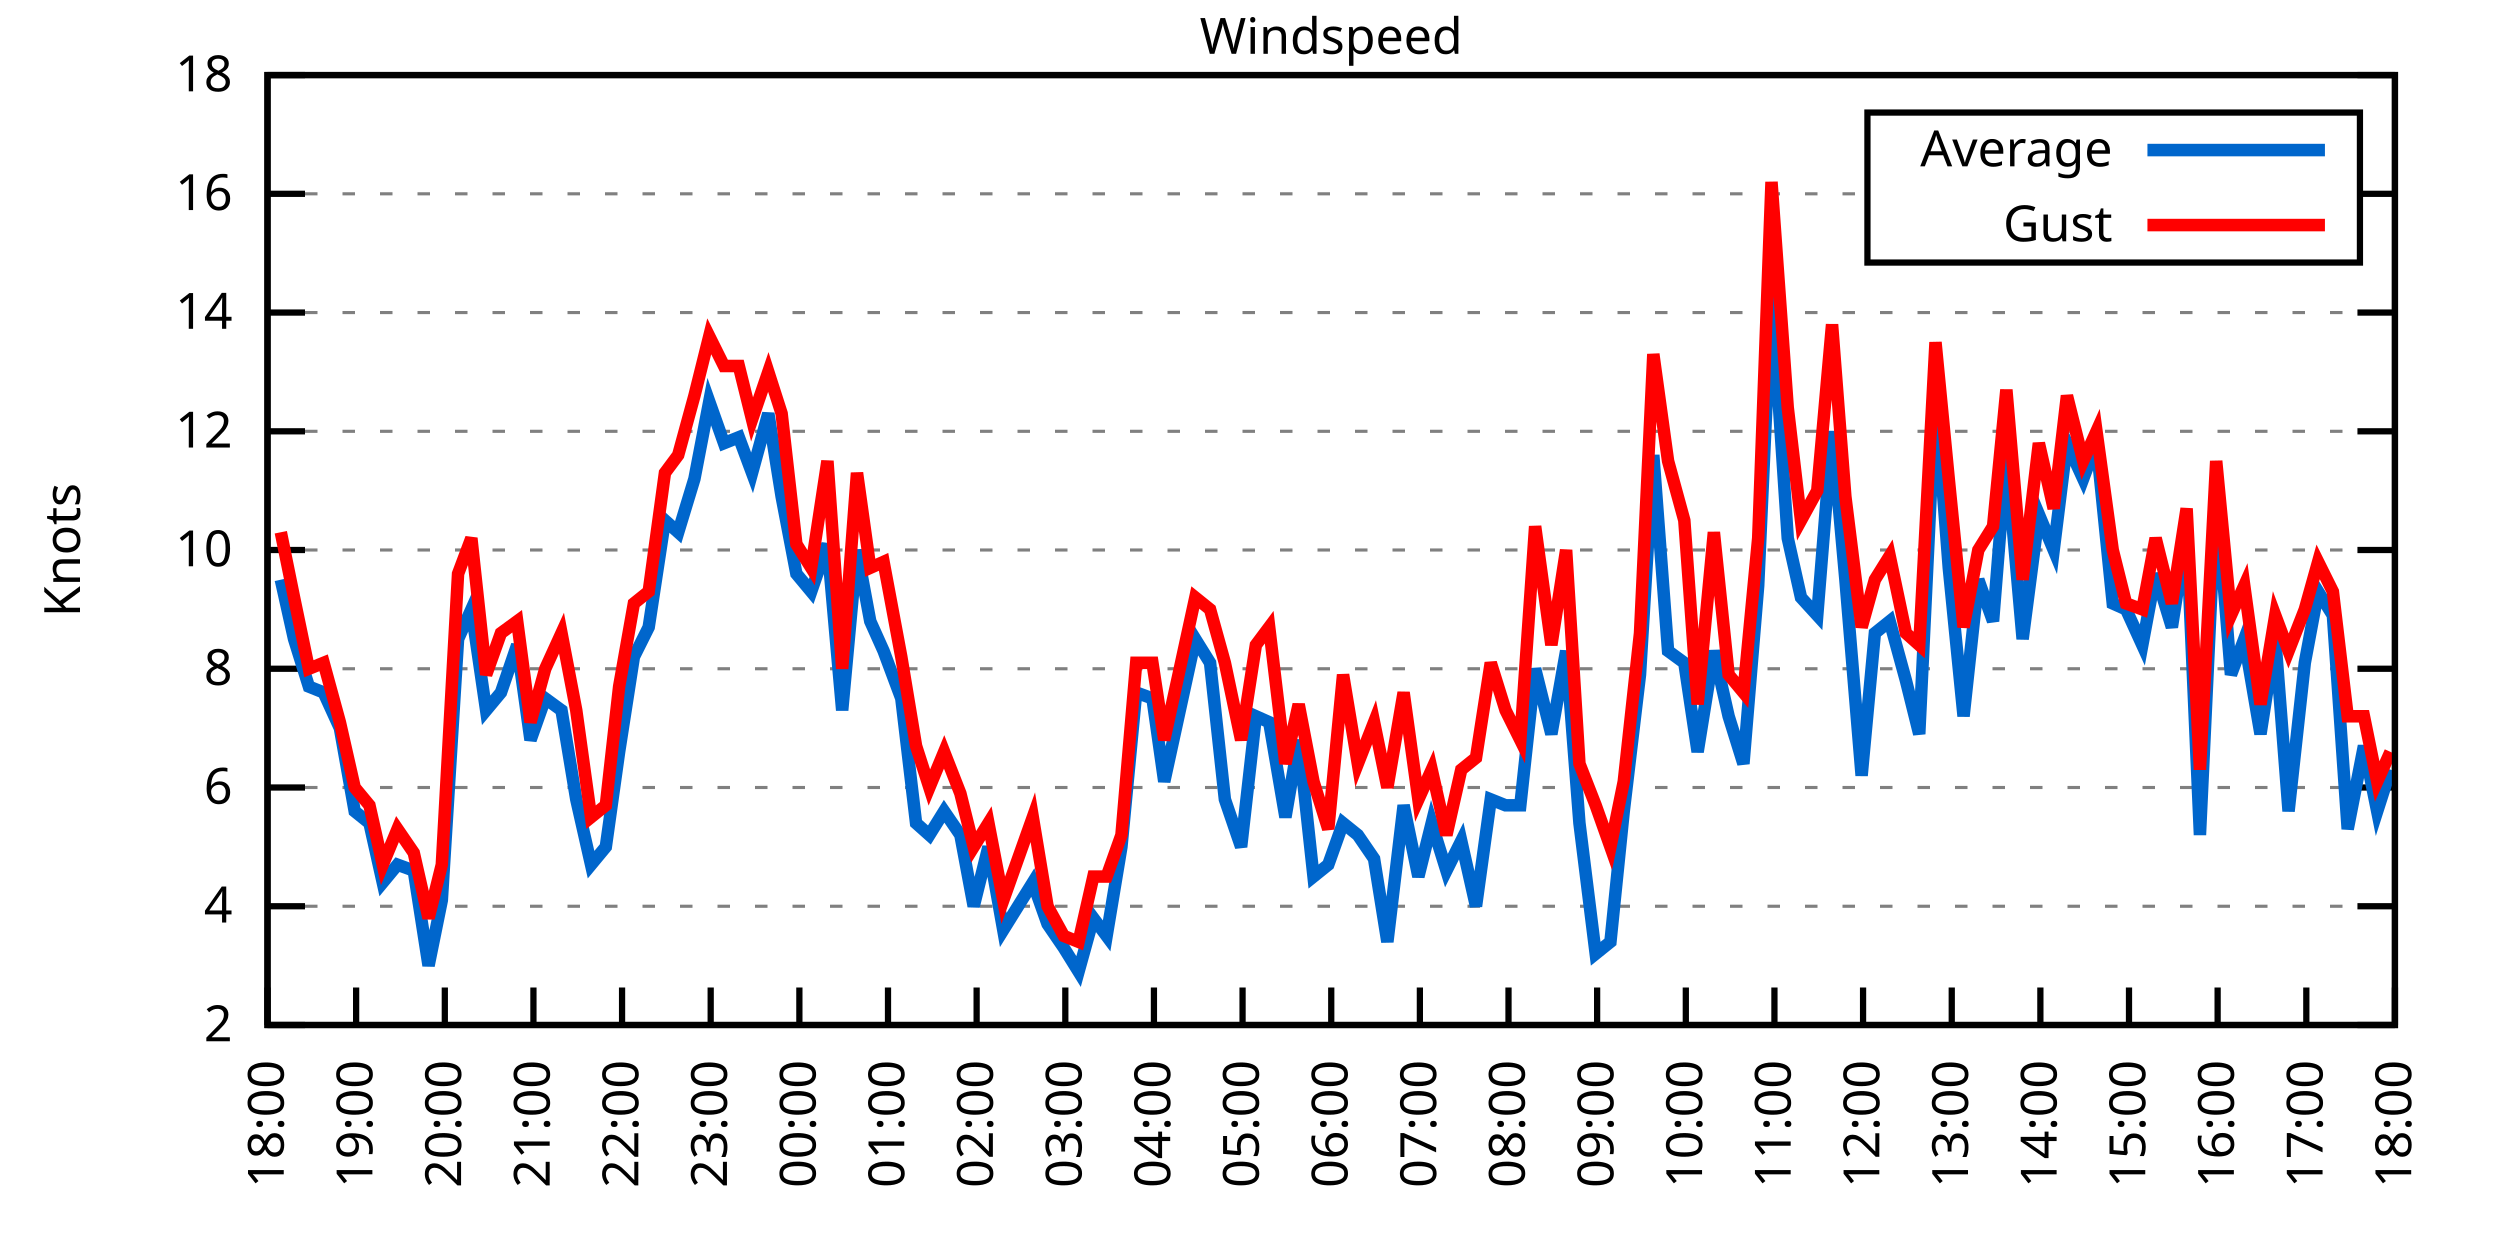
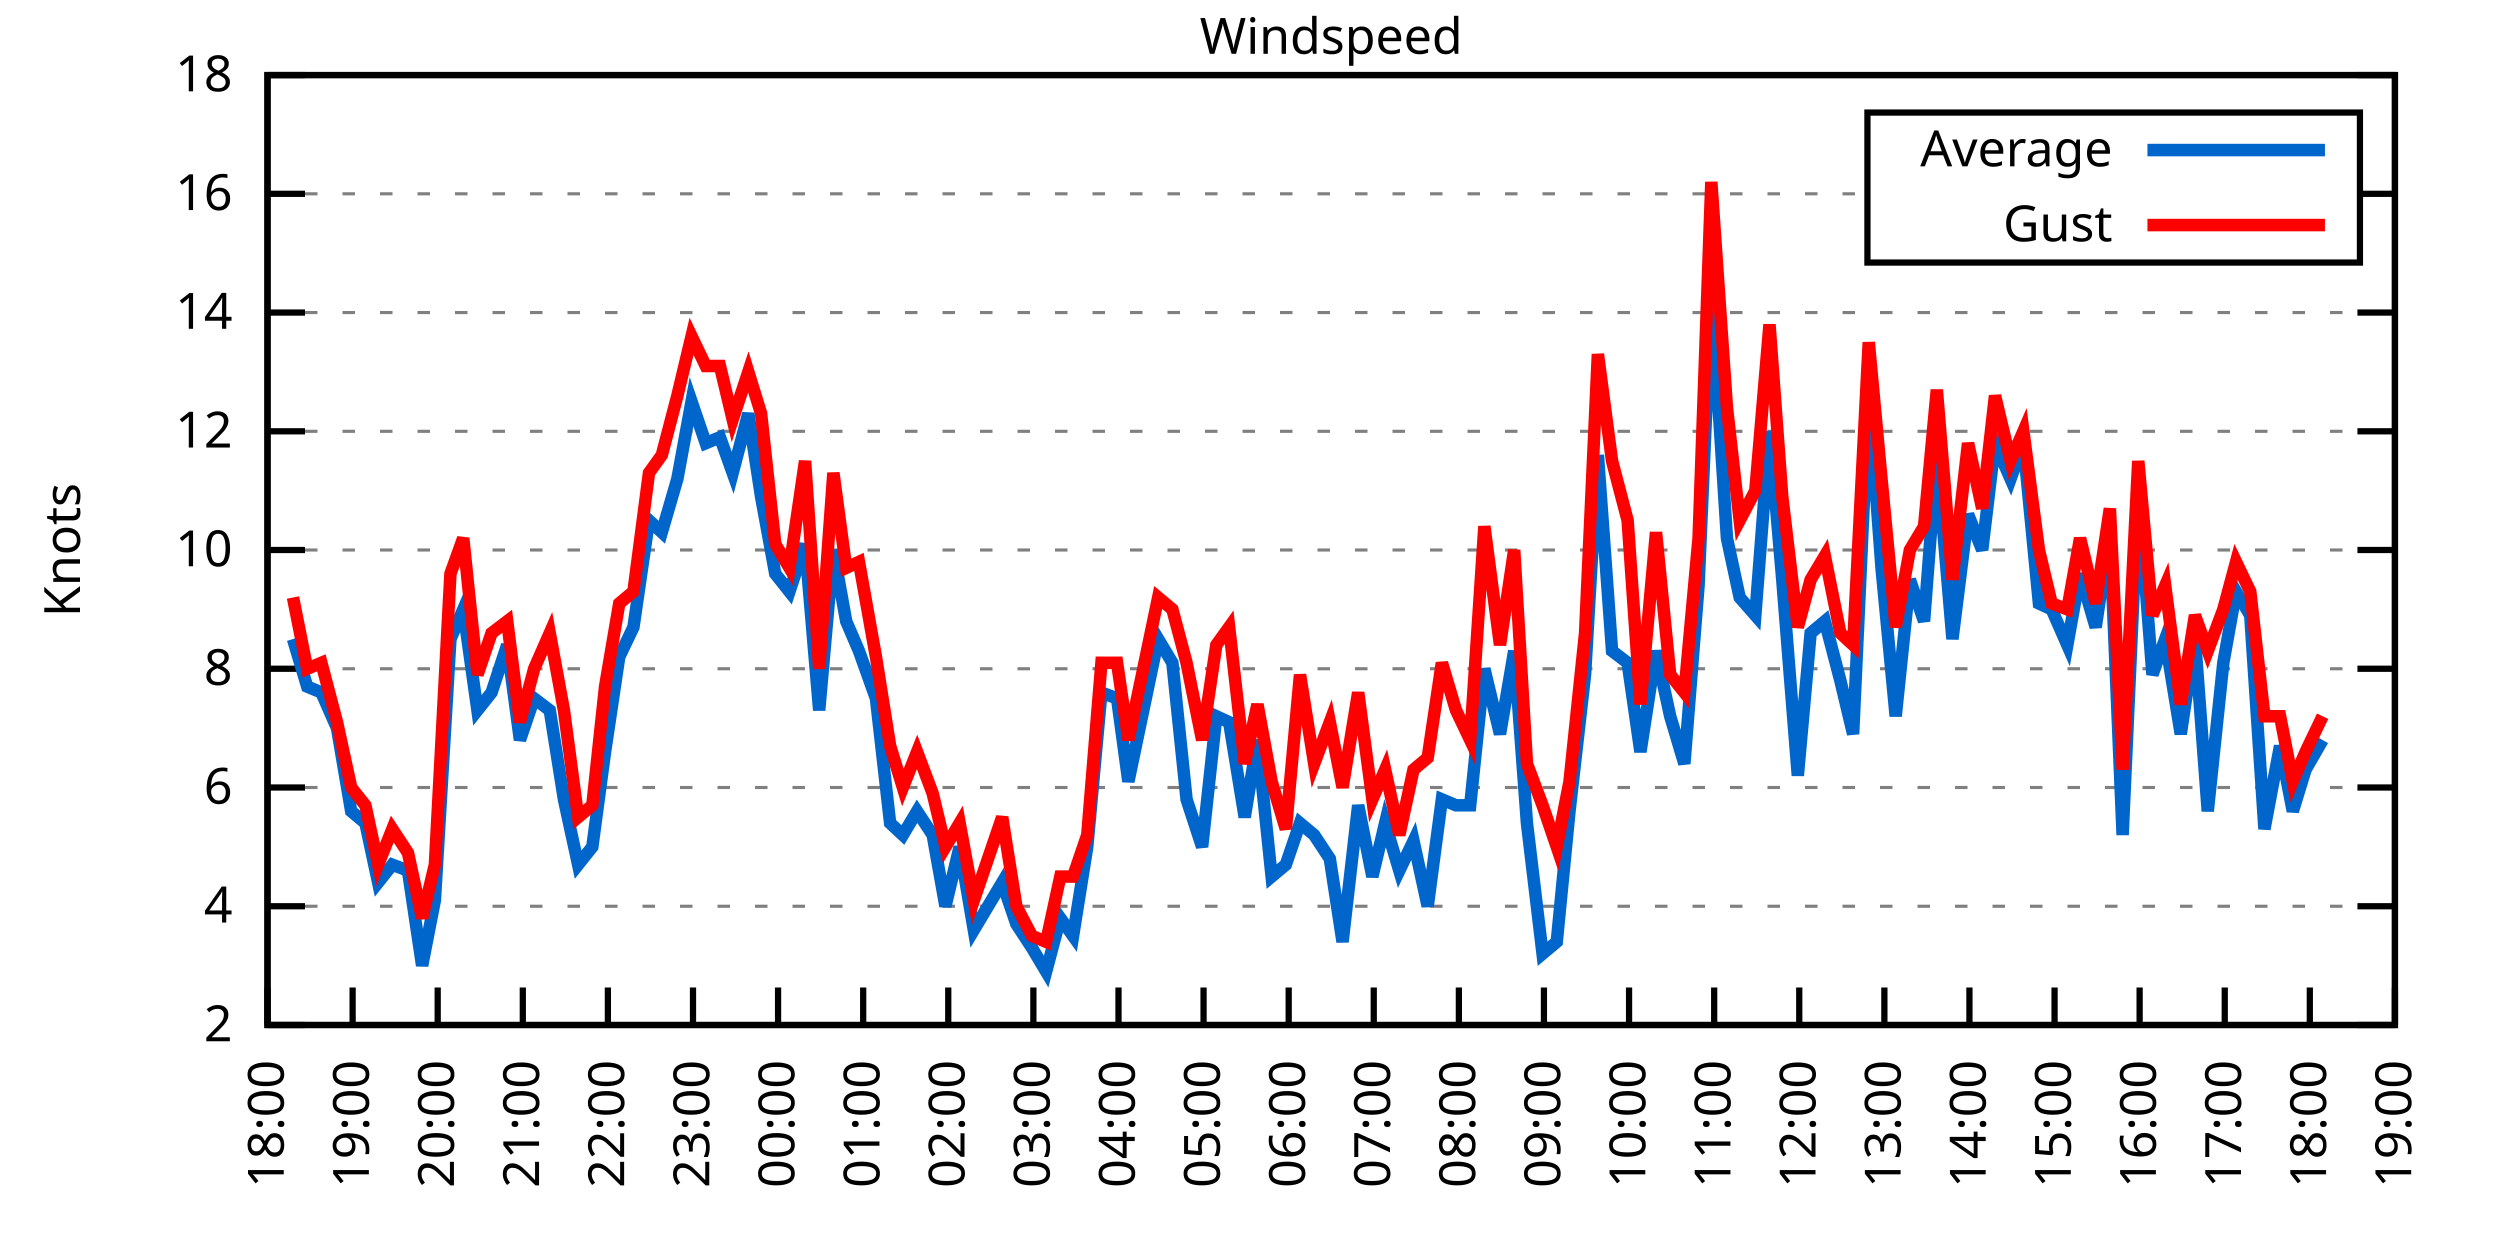
<svg xmlns="http://www.w3.org/2000/svg" xmlns:xlink="http://www.w3.org/1999/xlink" width="400" height="200" viewBox="0 0 400 200">
  <g id="gnuplot_canvas">
    <rect x="0" y="0" width="400" height="200" fill="none" />
    <defs>
      <circle id="gpDot" r="0.5" stroke-width="0.5" stroke="currentColor" />
      <path id="gpPt0" stroke-width="0.333" stroke="currentColor" d="M-1,0 h2 M0,-1 v2" />
      <path id="gpPt1" stroke-width="0.333" stroke="currentColor" d="M-1,-1 L1,1 M1,-1 L-1,1" />
      <path id="gpPt2" stroke-width="0.333" stroke="currentColor" d="M-1,0 L1,0 M0,-1 L0,1 M-1,-1 L1,1 M-1,1 L1,-1" />
      <rect id="gpPt3" stroke-width="0.333" stroke="currentColor" x="-1" y="-1" width="2" height="2" />
      <rect id="gpPt4" stroke-width="0.333" stroke="currentColor" fill="currentColor" x="-1" y="-1" width="2" height="2" />
      <circle id="gpPt5" stroke-width="0.333" stroke="currentColor" cx="0" cy="0" r="1" />
      <use xlink:href="#gpPt5" id="gpPt6" fill="currentColor" stroke="none" />
      <path id="gpPt7" stroke-width="0.333" stroke="currentColor" d="M0,-1.33 L-1.33,0.67 L1.33,0.67 z" />
      <use xlink:href="#gpPt7" id="gpPt8" fill="currentColor" stroke="none" />
      <use xlink:href="#gpPt7" id="gpPt9" stroke="currentColor" transform="rotate(180)" />
      <use xlink:href="#gpPt9" id="gpPt10" fill="currentColor" stroke="none" />
      <use xlink:href="#gpPt3" id="gpPt11" stroke="currentColor" transform="rotate(45)" />
      <use xlink:href="#gpPt11" id="gpPt12" fill="currentColor" stroke="none" />
      <path id="gpPt13" stroke-width="0.333" stroke="currentColor" d="M0,1.330 L1.265,0.411 L0.782,-1.067 L-0.782,-1.076 L-1.265,0.411 z" />
      <use xlink:href="#gpPt13" id="gpPt14" fill="currentColor" stroke="none" />
      <filter id="textbox" filterUnits="objectBoundingBox" x="0" y="0" height="1" width="1">
        <feFlood flood-color="white" flood-opacity="1" result="bgnd" />
        <feComposite in="SourceGraphic" in2="bgnd" operator="atop" />
      </filter>
      <filter id="greybox" filterUnits="objectBoundingBox" x="0" y="0" height="1" width="1">
        <feFlood flood-color="lightgrey" flood-opacity="1" result="grey" />
        <feComposite in="SourceGraphic" in2="grey" operator="atop" />
      </filter>
    </defs>
    <g fill="none" color="white" stroke="currentColor" stroke-width="1.00" stroke-linecap="butt" stroke-linejoin="miter">
</g>
    <g fill="none" color="black" stroke="currentColor" stroke-width="1.00" stroke-linecap="butt" stroke-linejoin="miter">
      <g stroke="none" shape-rendering="crispEdges">
        <polygon fill="rgb(255, 255, 255)" points="42.80,164.00 383.18,164.00 383.18,12.02 42.80,12.02 " />
      </g>
    </g>
    <g fill="none" color="black" stroke="currentColor" stroke-width="1.00" stroke-linecap="butt" stroke-linejoin="miter">
</g>
    <g fill="none" color="black" stroke="black" stroke-width="0.50" stroke-linecap="butt" stroke-linejoin="miter">
</g>
    <g fill="none" color="gray" stroke="currentColor" stroke-width="0.50" stroke-linecap="butt" stroke-linejoin="miter">
      <path stroke="gray" stroke-dasharray="2,4" class="gridline" d="M42.80,164.00 L383.19,164.00  " />
    </g>
    <g fill="none" color="gray" stroke="gray" stroke-width="1.00" stroke-linecap="butt" stroke-linejoin="miter">
</g>
    <g fill="none" color="black" stroke="currentColor" stroke-width="1.00" stroke-linecap="butt" stroke-linejoin="miter">
      <path stroke="black" d="M42.80,164.00 L48.80,164.00 M383.19,164.00 L377.19,164.00  " />
      <g transform="translate(37.20,166.60)" stroke="none" fill="black" font-family="Sans" font-size="8.00" text-anchor="end">
        <text>
          <tspan font-family="Sans"> 2</tspan>
        </text>
      </g>
    </g>
    <g fill="none" color="black" stroke="currentColor" stroke-width="1.00" stroke-linecap="butt" stroke-linejoin="miter">
</g>
    <g fill="none" color="black" stroke="black" stroke-width="0.50" stroke-linecap="butt" stroke-linejoin="miter">
</g>
    <g fill="none" color="gray" stroke="currentColor" stroke-width="0.50" stroke-linecap="butt" stroke-linejoin="miter">
      <path stroke="gray" stroke-dasharray="2,4" class="gridline" d="M42.80,145.00 L383.19,145.00  " />
    </g>
    <g fill="none" color="gray" stroke="gray" stroke-width="1.00" stroke-linecap="butt" stroke-linejoin="miter">
</g>
    <g fill="none" color="black" stroke="currentColor" stroke-width="1.00" stroke-linecap="butt" stroke-linejoin="miter">
      <path stroke="black" d="M42.80,145.00 L48.80,145.00 M383.19,145.00 L377.19,145.00  " />
      <g transform="translate(37.20,147.60)" stroke="none" fill="black" font-family="Sans" font-size="8.00" text-anchor="end">
        <text>
          <tspan font-family="Sans"> 4</tspan>
        </text>
      </g>
    </g>
    <g fill="none" color="black" stroke="currentColor" stroke-width="1.00" stroke-linecap="butt" stroke-linejoin="miter">
</g>
    <g fill="none" color="black" stroke="black" stroke-width="0.50" stroke-linecap="butt" stroke-linejoin="miter">
</g>
    <g fill="none" color="gray" stroke="currentColor" stroke-width="0.50" stroke-linecap="butt" stroke-linejoin="miter">
      <path stroke="gray" stroke-dasharray="2,4" class="gridline" d="M42.80,126.00 L383.19,126.00  " />
    </g>
    <g fill="none" color="gray" stroke="gray" stroke-width="1.00" stroke-linecap="butt" stroke-linejoin="miter">
</g>
    <g fill="none" color="black" stroke="currentColor" stroke-width="1.00" stroke-linecap="butt" stroke-linejoin="miter">
      <path stroke="black" d="M42.80,126.00 L48.80,126.00 M383.19,126.00 L377.19,126.00  " />
      <g transform="translate(37.20,128.60)" stroke="none" fill="black" font-family="Sans" font-size="8.00" text-anchor="end">
        <text>
          <tspan font-family="Sans"> 6</tspan>
        </text>
      </g>
    </g>
    <g fill="none" color="black" stroke="currentColor" stroke-width="1.00" stroke-linecap="butt" stroke-linejoin="miter">
</g>
    <g fill="none" color="black" stroke="black" stroke-width="0.50" stroke-linecap="butt" stroke-linejoin="miter">
</g>
    <g fill="none" color="gray" stroke="currentColor" stroke-width="0.50" stroke-linecap="butt" stroke-linejoin="miter">
      <path stroke="gray" stroke-dasharray="2,4" class="gridline" d="M42.80,107.00 L383.19,107.00  " />
    </g>
    <g fill="none" color="gray" stroke="gray" stroke-width="1.00" stroke-linecap="butt" stroke-linejoin="miter">
</g>
    <g fill="none" color="black" stroke="currentColor" stroke-width="1.00" stroke-linecap="butt" stroke-linejoin="miter">
      <path stroke="black" d="M42.80,107.00 L48.80,107.00 M383.19,107.00 L377.19,107.00  " />
      <g transform="translate(37.20,109.60)" stroke="none" fill="black" font-family="Sans" font-size="8.00" text-anchor="end">
        <text>
          <tspan font-family="Sans"> 8</tspan>
        </text>
      </g>
    </g>
    <g fill="none" color="black" stroke="currentColor" stroke-width="1.00" stroke-linecap="butt" stroke-linejoin="miter">
</g>
    <g fill="none" color="black" stroke="black" stroke-width="0.50" stroke-linecap="butt" stroke-linejoin="miter">
</g>
    <g fill="none" color="gray" stroke="currentColor" stroke-width="0.50" stroke-linecap="butt" stroke-linejoin="miter">
      <path stroke="gray" stroke-dasharray="2,4" class="gridline" d="M42.80,88.00 L383.19,88.00  " />
    </g>
    <g fill="none" color="gray" stroke="gray" stroke-width="1.00" stroke-linecap="butt" stroke-linejoin="miter">
</g>
    <g fill="none" color="black" stroke="currentColor" stroke-width="1.00" stroke-linecap="butt" stroke-linejoin="miter">
      <path stroke="black" d="M42.80,88.00 L48.80,88.00 M383.19,88.00 L377.19,88.00  " />
      <g transform="translate(37.20,90.60)" stroke="none" fill="black" font-family="Sans" font-size="8.00" text-anchor="end">
        <text>
          <tspan font-family="Sans"> 10</tspan>
        </text>
      </g>
    </g>
    <g fill="none" color="black" stroke="currentColor" stroke-width="1.00" stroke-linecap="butt" stroke-linejoin="miter">
</g>
    <g fill="none" color="black" stroke="black" stroke-width="0.50" stroke-linecap="butt" stroke-linejoin="miter">
</g>
    <g fill="none" color="gray" stroke="currentColor" stroke-width="0.50" stroke-linecap="butt" stroke-linejoin="miter">
      <path stroke="gray" stroke-dasharray="2,4" class="gridline" d="M42.80,69.01 L383.19,69.01  " />
    </g>
    <g fill="none" color="gray" stroke="gray" stroke-width="1.00" stroke-linecap="butt" stroke-linejoin="miter">
</g>
    <g fill="none" color="black" stroke="currentColor" stroke-width="1.00" stroke-linecap="butt" stroke-linejoin="miter">
      <path stroke="black" d="M42.80,69.01 L48.80,69.01 M383.19,69.01 L377.19,69.01  " />
      <g transform="translate(37.20,71.61)" stroke="none" fill="black" font-family="Sans" font-size="8.00" text-anchor="end">
        <text>
          <tspan font-family="Sans"> 12</tspan>
        </text>
      </g>
    </g>
    <g fill="none" color="black" stroke="currentColor" stroke-width="1.00" stroke-linecap="butt" stroke-linejoin="miter">
</g>
    <g fill="none" color="black" stroke="black" stroke-width="0.50" stroke-linecap="butt" stroke-linejoin="miter">
</g>
    <g fill="none" color="gray" stroke="currentColor" stroke-width="0.50" stroke-linecap="butt" stroke-linejoin="miter">
      <path stroke="gray" stroke-dasharray="2,4" class="gridline" d="M42.80,50.01 L383.19,50.01  " />
    </g>
    <g fill="none" color="gray" stroke="gray" stroke-width="1.00" stroke-linecap="butt" stroke-linejoin="miter">
</g>
    <g fill="none" color="black" stroke="currentColor" stroke-width="1.00" stroke-linecap="butt" stroke-linejoin="miter">
      <path stroke="black" d="M42.80,50.01 L48.80,50.01 M383.19,50.01 L377.19,50.01  " />
      <g transform="translate(37.20,52.61)" stroke="none" fill="black" font-family="Sans" font-size="8.00" text-anchor="end">
        <text>
          <tspan font-family="Sans"> 14</tspan>
        </text>
      </g>
    </g>
    <g fill="none" color="black" stroke="currentColor" stroke-width="1.00" stroke-linecap="butt" stroke-linejoin="miter">
</g>
    <g fill="none" color="black" stroke="black" stroke-width="0.50" stroke-linecap="butt" stroke-linejoin="miter">
</g>
    <g fill="none" color="gray" stroke="currentColor" stroke-width="0.50" stroke-linecap="butt" stroke-linejoin="miter">
      <path stroke="gray" stroke-dasharray="2,4" class="gridline" d="M42.80,31.01 L298.79,31.01 M377.59,31.01 L383.19,31.01  " />
    </g>
    <g fill="none" color="gray" stroke="gray" stroke-width="1.00" stroke-linecap="butt" stroke-linejoin="miter">
</g>
    <g fill="none" color="black" stroke="currentColor" stroke-width="1.00" stroke-linecap="butt" stroke-linejoin="miter">
      <path stroke="black" d="M42.80,31.01 L48.80,31.01 M383.19,31.01 L377.19,31.01  " />
      <g transform="translate(37.20,33.61)" stroke="none" fill="black" font-family="Sans" font-size="8.00" text-anchor="end">
        <text>
          <tspan font-family="Sans"> 16</tspan>
        </text>
      </g>
    </g>
    <g fill="none" color="black" stroke="currentColor" stroke-width="1.00" stroke-linecap="butt" stroke-linejoin="miter">
</g>
    <g fill="none" color="black" stroke="black" stroke-width="0.50" stroke-linecap="butt" stroke-linejoin="miter">
</g>
    <g fill="none" color="gray" stroke="currentColor" stroke-width="0.50" stroke-linecap="butt" stroke-linejoin="miter">
      <path stroke="gray" stroke-dasharray="2,4" class="gridline" d="M42.80,12.01 L383.19,12.01  " />
    </g>
    <g fill="none" color="gray" stroke="gray" stroke-width="1.00" stroke-linecap="butt" stroke-linejoin="miter">
</g>
    <g fill="none" color="black" stroke="currentColor" stroke-width="1.00" stroke-linecap="butt" stroke-linejoin="miter">
      <path stroke="black" d="M42.80,12.01 L48.80,12.01 M383.19,12.01 L377.19,12.01  " />
      <g transform="translate(37.20,14.61)" stroke="none" fill="black" font-family="Sans" font-size="8.00" text-anchor="end">
        <text>
          <tspan font-family="Sans"> 18</tspan>
        </text>
      </g>
    </g>
    <g fill="none" color="black" stroke="currentColor" stroke-width="1.00" stroke-linecap="butt" stroke-linejoin="miter">
      <path stroke="black" d="M42.80,164.00 L42.80,158.00  " />
      <g transform="translate(45.40,169.60) rotate(270.00)" stroke="none" fill="black" font-family="Sans" font-size="8.00" text-anchor="end">
        <text>
          <tspan font-family="Sans">18:00</tspan>
        </text>
      </g>
    </g>
    <g fill="none" color="black" stroke="currentColor" stroke-width="1.00" stroke-linecap="butt" stroke-linejoin="miter">
-       <path stroke="black" d="M56.98,164.00 L56.98,158.00  " />
-       <g transform="translate(59.58,169.60) rotate(270.00)" stroke="none" fill="black" font-family="Sans" font-size="8.00" text-anchor="end">
+       <path stroke="black" d="M56.42,164.00 L56.42,158.00  " />
+       <g transform="translate(59.02,169.60) rotate(270.00)" stroke="none" fill="black" font-family="Sans" font-size="8.00" text-anchor="end">
        <text>
          <tspan font-family="Sans">19:00</tspan>
        </text>
      </g>
    </g>
    <g fill="none" color="black" stroke="currentColor" stroke-width="1.00" stroke-linecap="butt" stroke-linejoin="miter">
-       <path stroke="black" d="M71.17,164.00 L71.17,158.00  " />
-       <g transform="translate(73.77,169.60) rotate(270.00)" stroke="none" fill="black" font-family="Sans" font-size="8.00" text-anchor="end">
+       <path stroke="black" d="M70.03,164.00 L70.03,158.00  " />
+       <g transform="translate(72.63,169.60) rotate(270.00)" stroke="none" fill="black" font-family="Sans" font-size="8.00" text-anchor="end">
        <text>
          <tspan font-family="Sans">20:00</tspan>
        </text>
      </g>
    </g>
    <g fill="none" color="black" stroke="currentColor" stroke-width="1.00" stroke-linecap="butt" stroke-linejoin="miter">
-       <path stroke="black" d="M85.35,164.00 L85.35,158.00  " />
-       <g transform="translate(87.95,169.60) rotate(270.00)" stroke="none" fill="black" font-family="Sans" font-size="8.00" text-anchor="end">
+       <path stroke="black" d="M83.65,164.00 L83.65,158.00  " />
+       <g transform="translate(86.25,169.60) rotate(270.00)" stroke="none" fill="black" font-family="Sans" font-size="8.00" text-anchor="end">
        <text>
          <tspan font-family="Sans">21:00</tspan>
        </text>
      </g>
    </g>
    <g fill="none" color="black" stroke="currentColor" stroke-width="1.00" stroke-linecap="butt" stroke-linejoin="miter">
-       <path stroke="black" d="M99.53,164.00 L99.53,158.00  " />
-       <g transform="translate(102.13,169.60) rotate(270.00)" stroke="none" fill="black" font-family="Sans" font-size="8.00" text-anchor="end">
+       <path stroke="black" d="M97.26,164.00 L97.26,158.00  " />
+       <g transform="translate(99.86,169.60) rotate(270.00)" stroke="none" fill="black" font-family="Sans" font-size="8.00" text-anchor="end">
        <text>
          <tspan font-family="Sans">22:00</tspan>
        </text>
      </g>
    </g>
    <g fill="none" color="black" stroke="currentColor" stroke-width="1.00" stroke-linecap="butt" stroke-linejoin="miter">
-       <path stroke="black" d="M113.71,164.00 L113.71,158.00  " />
-       <g transform="translate(116.31,169.60) rotate(270.00)" stroke="none" fill="black" font-family="Sans" font-size="8.00" text-anchor="end">
+       <path stroke="black" d="M110.88,164.00 L110.88,158.00  " />
+       <g transform="translate(113.48,169.60) rotate(270.00)" stroke="none" fill="black" font-family="Sans" font-size="8.00" text-anchor="end">
        <text>
          <tspan font-family="Sans">23:00</tspan>
        </text>
      </g>
    </g>
    <g fill="none" color="black" stroke="currentColor" stroke-width="1.00" stroke-linecap="butt" stroke-linejoin="miter">
-       <path stroke="black" d="M127.90,164.00 L127.90,158.00  " />
-       <g transform="translate(130.50,169.60) rotate(270.00)" stroke="none" fill="black" font-family="Sans" font-size="8.00" text-anchor="end">
+       <path stroke="black" d="M124.49,164.00 L124.49,158.00  " />
+       <g transform="translate(127.09,169.60) rotate(270.00)" stroke="none" fill="black" font-family="Sans" font-size="8.00" text-anchor="end">
        <text>
          <tspan font-family="Sans">00:00</tspan>
        </text>
      </g>
    </g>
    <g fill="none" color="black" stroke="currentColor" stroke-width="1.00" stroke-linecap="butt" stroke-linejoin="miter">
-       <path stroke="black" d="M142.08,164.00 L142.08,158.00  " />
-       <g transform="translate(144.68,169.60) rotate(270.00)" stroke="none" fill="black" font-family="Sans" font-size="8.00" text-anchor="end">
+       <path stroke="black" d="M138.11,164.00 L138.11,158.00  " />
+       <g transform="translate(140.71,169.60) rotate(270.00)" stroke="none" fill="black" font-family="Sans" font-size="8.00" text-anchor="end">
        <text>
          <tspan font-family="Sans">01:00</tspan>
        </text>
      </g>
    </g>
    <g fill="none" color="black" stroke="currentColor" stroke-width="1.00" stroke-linecap="butt" stroke-linejoin="miter">
-       <path stroke="black" d="M156.26,164.00 L156.26,158.00  " />
-       <g transform="translate(158.86,169.60) rotate(270.00)" stroke="none" fill="black" font-family="Sans" font-size="8.00" text-anchor="end">
+       <path stroke="black" d="M151.72,164.00 L151.72,158.00  " />
+       <g transform="translate(154.32,169.60) rotate(270.00)" stroke="none" fill="black" font-family="Sans" font-size="8.00" text-anchor="end">
        <text>
          <tspan font-family="Sans">02:00</tspan>
        </text>
      </g>
    </g>
    <g fill="none" color="black" stroke="currentColor" stroke-width="1.00" stroke-linecap="butt" stroke-linejoin="miter">
-       <path stroke="black" d="M170.45,164.00 L170.45,158.00  " />
-       <g transform="translate(173.05,169.60) rotate(270.00)" stroke="none" fill="black" font-family="Sans" font-size="8.00" text-anchor="end">
+       <path stroke="black" d="M165.34,164.00 L165.34,158.00  " />
+       <g transform="translate(167.94,169.60) rotate(270.00)" stroke="none" fill="black" font-family="Sans" font-size="8.00" text-anchor="end">
        <text>
          <tspan font-family="Sans">03:00</tspan>
        </text>
      </g>
    </g>
    <g fill="none" color="black" stroke="currentColor" stroke-width="1.00" stroke-linecap="butt" stroke-linejoin="miter">
-       <path stroke="black" d="M184.63,164.00 L184.63,158.00  " />
-       <g transform="translate(187.23,169.60) rotate(270.00)" stroke="none" fill="black" font-family="Sans" font-size="8.00" text-anchor="end">
+       <path stroke="black" d="M178.96,164.00 L178.96,158.00  " />
+       <g transform="translate(181.56,169.60) rotate(270.00)" stroke="none" fill="black" font-family="Sans" font-size="8.00" text-anchor="end">
        <text>
          <tspan font-family="Sans">04:00</tspan>
        </text>
      </g>
    </g>
    <g fill="none" color="black" stroke="currentColor" stroke-width="1.00" stroke-linecap="butt" stroke-linejoin="miter">
-       <path stroke="black" d="M198.81,164.00 L198.81,158.00  " />
-       <g transform="translate(201.41,169.60) rotate(270.00)" stroke="none" fill="black" font-family="Sans" font-size="8.00" text-anchor="end">
+       <path stroke="black" d="M192.57,164.00 L192.57,158.00  " />
+       <g transform="translate(195.17,169.60) rotate(270.00)" stroke="none" fill="black" font-family="Sans" font-size="8.00" text-anchor="end">
        <text>
          <tspan font-family="Sans">05:00</tspan>
        </text>
      </g>
    </g>
    <g fill="none" color="black" stroke="currentColor" stroke-width="1.00" stroke-linecap="butt" stroke-linejoin="miter">
-       <path stroke="black" d="M213.00,164.00 L213.00,158.00  " />
-       <g transform="translate(215.60,169.60) rotate(270.00)" stroke="none" fill="black" font-family="Sans" font-size="8.00" text-anchor="end">
+       <path stroke="black" d="M206.19,164.00 L206.19,158.00  " />
+       <g transform="translate(208.79,169.60) rotate(270.00)" stroke="none" fill="black" font-family="Sans" font-size="8.00" text-anchor="end">
        <text>
          <tspan font-family="Sans">06:00</tspan>
        </text>
      </g>
    </g>
    <g fill="none" color="black" stroke="currentColor" stroke-width="1.00" stroke-linecap="butt" stroke-linejoin="miter">
-       <path stroke="black" d="M227.18,164.00 L227.18,158.00  " />
-       <g transform="translate(229.78,169.60) rotate(270.00)" stroke="none" fill="black" font-family="Sans" font-size="8.00" text-anchor="end">
+       <path stroke="black" d="M219.80,164.00 L219.80,158.00  " />
+       <g transform="translate(222.40,169.60) rotate(270.00)" stroke="none" fill="black" font-family="Sans" font-size="8.00" text-anchor="end">
        <text>
          <tspan font-family="Sans">07:00</tspan>
        </text>
      </g>
    </g>
    <g fill="none" color="black" stroke="currentColor" stroke-width="1.00" stroke-linecap="butt" stroke-linejoin="miter">
-       <path stroke="black" d="M241.36,164.00 L241.36,158.00  " />
-       <g transform="translate(243.96,169.60) rotate(270.00)" stroke="none" fill="black" font-family="Sans" font-size="8.00" text-anchor="end">
+       <path stroke="black" d="M233.42,164.00 L233.42,158.00  " />
+       <g transform="translate(236.02,169.60) rotate(270.00)" stroke="none" fill="black" font-family="Sans" font-size="8.00" text-anchor="end">
        <text>
          <tspan font-family="Sans">08:00</tspan>
        </text>
      </g>
    </g>
    <g fill="none" color="black" stroke="currentColor" stroke-width="1.00" stroke-linecap="butt" stroke-linejoin="miter">
-       <path stroke="black" d="M255.54,164.00 L255.54,158.00  " />
-       <g transform="translate(258.14,169.60) rotate(270.00)" stroke="none" fill="black" font-family="Sans" font-size="8.00" text-anchor="end">
+       <path stroke="black" d="M247.03,164.00 L247.03,158.00  " />
+       <g transform="translate(249.63,169.60) rotate(270.00)" stroke="none" fill="black" font-family="Sans" font-size="8.00" text-anchor="end">
        <text>
          <tspan font-family="Sans">09:00</tspan>
        </text>
      </g>
    </g>
    <g fill="none" color="black" stroke="currentColor" stroke-width="1.00" stroke-linecap="butt" stroke-linejoin="miter">
-       <path stroke="black" d="M269.73,164.00 L269.73,158.00  " />
-       <g transform="translate(272.33,169.60) rotate(270.00)" stroke="none" fill="black" font-family="Sans" font-size="8.00" text-anchor="end">
+       <path stroke="black" d="M260.65,164.00 L260.65,158.00  " />
+       <g transform="translate(263.25,169.60) rotate(270.00)" stroke="none" fill="black" font-family="Sans" font-size="8.00" text-anchor="end">
        <text>
          <tspan font-family="Sans">10:00</tspan>
        </text>
      </g>
    </g>
    <g fill="none" color="black" stroke="currentColor" stroke-width="1.00" stroke-linecap="butt" stroke-linejoin="miter">
-       <path stroke="black" d="M283.91,164.00 L283.91,158.00  " />
-       <g transform="translate(286.51,169.60) rotate(270.00)" stroke="none" fill="black" font-family="Sans" font-size="8.00" text-anchor="end">
+       <path stroke="black" d="M274.27,164.00 L274.27,158.00  " />
+       <g transform="translate(276.87,169.60) rotate(270.00)" stroke="none" fill="black" font-family="Sans" font-size="8.00" text-anchor="end">
        <text>
          <tspan font-family="Sans">11:00</tspan>
        </text>
      </g>
    </g>
    <g fill="none" color="black" stroke="currentColor" stroke-width="1.00" stroke-linecap="butt" stroke-linejoin="miter">
-       <path stroke="black" d="M298.09,164.00 L298.09,158.00  " />
-       <g transform="translate(300.69,169.60) rotate(270.00)" stroke="none" fill="black" font-family="Sans" font-size="8.00" text-anchor="end">
+       <path stroke="black" d="M287.88,164.00 L287.88,158.00  " />
+       <g transform="translate(290.48,169.60) rotate(270.00)" stroke="none" fill="black" font-family="Sans" font-size="8.00" text-anchor="end">
        <text>
          <tspan font-family="Sans">12:00</tspan>
        </text>
      </g>
    </g>
    <g fill="none" color="black" stroke="currentColor" stroke-width="1.00" stroke-linecap="butt" stroke-linejoin="miter">
-       <path stroke="black" d="M312.28,164.00 L312.28,158.00  " />
-       <g transform="translate(314.88,169.60) rotate(270.00)" stroke="none" fill="black" font-family="Sans" font-size="8.00" text-anchor="end">
+       <path stroke="black" d="M301.50,164.00 L301.50,158.00  " />
+       <g transform="translate(304.10,169.60) rotate(270.00)" stroke="none" fill="black" font-family="Sans" font-size="8.00" text-anchor="end">
        <text>
          <tspan font-family="Sans">13:00</tspan>
        </text>
      </g>
    </g>
    <g fill="none" color="black" stroke="currentColor" stroke-width="1.00" stroke-linecap="butt" stroke-linejoin="miter">
-       <path stroke="black" d="M326.46,164.00 L326.46,158.00  " />
-       <g transform="translate(329.06,169.60) rotate(270.00)" stroke="none" fill="black" font-family="Sans" font-size="8.00" text-anchor="end">
+       <path stroke="black" d="M315.11,164.00 L315.11,158.00  " />
+       <g transform="translate(317.71,169.60) rotate(270.00)" stroke="none" fill="black" font-family="Sans" font-size="8.00" text-anchor="end">
        <text>
          <tspan font-family="Sans">14:00</tspan>
        </text>
      </g>
    </g>
    <g fill="none" color="black" stroke="currentColor" stroke-width="1.00" stroke-linecap="butt" stroke-linejoin="miter">
-       <path stroke="black" d="M340.64,164.00 L340.64,158.00  " />
-       <g transform="translate(343.24,169.60) rotate(270.00)" stroke="none" fill="black" font-family="Sans" font-size="8.00" text-anchor="end">
+       <path stroke="black" d="M328.73,164.00 L328.73,158.00  " />
+       <g transform="translate(331.33,169.60) rotate(270.00)" stroke="none" fill="black" font-family="Sans" font-size="8.00" text-anchor="end">
        <text>
          <tspan font-family="Sans">15:00</tspan>
        </text>
      </g>
    </g>
    <g fill="none" color="black" stroke="currentColor" stroke-width="1.00" stroke-linecap="butt" stroke-linejoin="miter">
-       <path stroke="black" d="M354.82,164.00 L354.82,158.00  " />
-       <g transform="translate(357.42,169.60) rotate(270.00)" stroke="none" fill="black" font-family="Sans" font-size="8.00" text-anchor="end">
+       <path stroke="black" d="M342.34,164.00 L342.34,158.00  " />
+       <g transform="translate(344.94,169.60) rotate(270.00)" stroke="none" fill="black" font-family="Sans" font-size="8.00" text-anchor="end">
        <text>
          <tspan font-family="Sans">16:00</tspan>
        </text>
      </g>
    </g>
    <g fill="none" color="black" stroke="currentColor" stroke-width="1.00" stroke-linecap="butt" stroke-linejoin="miter">
-       <path stroke="black" d="M369.01,164.00 L369.01,158.00  " />
-       <g transform="translate(371.61,169.60) rotate(270.00)" stroke="none" fill="black" font-family="Sans" font-size="8.00" text-anchor="end">
+       <path stroke="black" d="M355.96,164.00 L355.96,158.00  " />
+       <g transform="translate(358.56,169.60) rotate(270.00)" stroke="none" fill="black" font-family="Sans" font-size="8.00" text-anchor="end">
        <text>
          <tspan font-family="Sans">17:00</tspan>
+         </text>
+       </g>
+     </g>
+     <g fill="none" color="black" stroke="currentColor" stroke-width="1.00" stroke-linecap="butt" stroke-linejoin="miter">
+       <path stroke="black" d="M369.57,164.00 L369.57,158.00  " />
+       <g transform="translate(372.17,169.60) rotate(270.00)" stroke="none" fill="black" font-family="Sans" font-size="8.00" text-anchor="end">
+         <text>
+           <tspan font-family="Sans">18:00</tspan>
        </text>
      </g>
    </g>
    <g fill="none" color="black" stroke="currentColor" stroke-width="1.00" stroke-linecap="butt" stroke-linejoin="miter">
      <path stroke="black" d="M383.19,164.00 L383.19,158.00  " />
      <g transform="translate(385.79,169.60) rotate(270.00)" stroke="none" fill="black" font-family="Sans" font-size="8.00" text-anchor="end">
        <text>
-           <tspan font-family="Sans">18:00</tspan>
+           <tspan font-family="Sans">19:00</tspan>
        </text>
      </g>
    </g>
    <g fill="none" color="black" stroke="currentColor" stroke-width="1.00" stroke-linecap="butt" stroke-linejoin="miter">
</g>
    <g fill="none" color="black" stroke="currentColor" stroke-width="1.00" stroke-linecap="butt" stroke-linejoin="miter">
      <path stroke="black" d="M42.80,12.01 L42.80,164.00 L383.19,164.00 L383.19,12.01 L42.80,12.01 Z  " />
    </g>
    <g fill="none" color="black" stroke="currentColor" stroke-width="1.00" stroke-linecap="butt" stroke-linejoin="miter">
</g>
    <g fill="none" color="black" stroke="currentColor" stroke-width="1.00" stroke-linecap="butt" stroke-linejoin="miter">
      <path stroke="black" d="M298.79,42.01 L298.79,18.01 L377.59,18.01 L377.59,42.01 L298.79,42.01 Z  " />
    </g>
    <g id="Windspeed_plot_1">
      <g fill="none" color="white" stroke="black" stroke-width="2.00" stroke-linecap="butt" stroke-linejoin="miter">
</g>
      <g fill="none" color="black" stroke="currentColor" stroke-width="2.00" stroke-linecap="butt" stroke-linejoin="miter">
        <g transform="translate(337.99,26.61)" stroke="none" fill="black" font-family="Sans" font-size="8.00" text-anchor="end">
          <text>
            <tspan font-family="Sans">Average</tspan>
          </text>
        </g>
      </g>
      <g fill="none" color="black" stroke="currentColor" stroke-width="2.00" stroke-linecap="butt" stroke-linejoin="miter">
-         <path stroke="rgb(  0, 102, 204)" d="M343.59,24.01 L371.99,24.01 M44.93,92.75 L47.05,102.25 L49.42,109.85 L51.78,110.80 L54.38,116.50 L56.75,129.80   L59.11,131.70 L61.24,141.20 L63.60,138.35 L66.20,139.30 L68.57,154.50 L70.69,144.05 L73.29,102.25 L75.42,97.50   L77.78,113.65 L80.15,110.80 L82.75,103.20 L84.88,118.40 L87.24,111.75 L89.84,113.65 L92.20,127.90 L94.57,138.35   L96.93,135.50 L99.06,120.30 L101.42,105.10 L103.79,100.35 L106.39,83.26 L108.51,85.16 L111.11,76.61 L113.48,64.26   L115.84,70.91 L118.21,69.96 L120.33,75.66 L122.93,66.16 L125.06,79.46 L127.42,91.80 L129.79,94.65 L132.39,87.06   L134.75,113.65 L137.12,88.00 L139.24,99.40 L141.37,104.15 L144.21,111.75 L146.57,131.70 L148.70,133.60 L151.06,129.80   L153.66,133.60 L155.79,145.00 L158.15,135.50 L160.52,148.80 L165.25,141.20 L167.61,147.85 L170.21,151.65 L172.57,155.45   L174.94,146.90 L177.06,149.75 L179.43,135.50 L181.79,110.80 L184.39,111.75 L186.28,125.05 L191.25,102.25 L193.61,106.05   L195.98,127.90 L198.58,135.50 L200.94,114.60 L203.07,115.55 L205.67,130.75 L207.79,118.40 L210.16,140.25 L212.52,138.35   L214.89,131.70 L217.25,133.60 L219.85,137.40 L221.98,150.70 L224.58,128.85 L226.94,140.25 L229.07,131.70 L231.43,139.30   L233.80,134.55 L236.16,145.00 L238.52,127.90 L240.89,128.85 L243.25,128.85 L245.62,107.00 L248.22,117.45 L250.58,104.15   L252.71,131.70 L255.31,152.60 L257.67,150.70 L259.80,129.80 L262.40,107.95 L264.53,72.81 L266.89,104.15 L269.49,106.05   L271.62,120.30 L274.22,104.15 L276.58,114.60 L278.95,122.20 L281.31,93.70 L283.44,47.16 L286.04,86.11 L288.16,95.60   L290.76,98.45 L293.13,69.01 L295.26,92.75 L297.86,124.10 L299.98,101.30 L302.35,99.40 L304.95,108.90 L307.08,117.45   L309.68,63.31 L311.80,90.85 L314.17,114.60 L316.53,92.75 L318.89,99.40 L321.02,72.81 L323.62,102.25 L326.22,82.31   L328.59,88.00 L330.71,70.91 L333.31,76.61 L335.44,70.91 L338.04,96.55 L340.17,97.50 L342.77,103.20 L344.90,91.80   L347.50,100.35 L349.86,85.16 L351.99,133.60 L354.59,78.51 L356.95,107.95 L359.08,102.25 L361.68,117.45 L364.04,102.25   L366.17,129.80 L368.77,106.05 L370.90,94.65 L373.26,98.45 L375.63,132.65 L378.23,119.35 L380.35,129.80 L382.48,123.15    " />
+         <path stroke="rgb(  0, 102, 204)" d="M343.59,24.01 L371.99,24.01 M46.88,102.25 L49.15,109.85 L51.42,110.80 L53.92,116.50 L56.19,129.80 L58.46,131.70   L60.50,141.20 L62.77,138.35 L65.27,139.30 L67.54,154.50 L69.58,144.05 L72.07,102.25 L74.12,97.50 L76.39,113.65   L78.65,110.80 L81.15,103.20 L83.19,118.40 L85.46,111.75 L87.96,113.65 L90.23,127.90 L92.50,138.35 L94.77,135.50   L96.81,120.30 L99.08,105.10 L101.35,100.35 L103.84,83.26 L105.89,85.16 L108.38,76.61 L110.65,64.26 L112.92,70.91   L115.19,69.96 L117.23,75.66 L119.73,66.16 L121.77,79.46 L124.04,91.80 L126.31,94.65 L128.81,87.06 L131.07,113.65   L133.34,88.00 L135.39,99.40 L137.43,104.15 L140.15,111.75 L142.42,131.70 L144.46,133.60 L146.73,129.80 L149.23,133.60   L151.27,145.00 L153.54,135.50 L155.81,148.80 L160.35,141.20 L162.62,147.85 L165.11,151.65 L167.38,155.45 L169.65,146.90   L171.69,149.75 L173.96,135.50 L176.23,110.80 L178.73,111.75 L180.54,125.05 L185.31,102.25 L187.58,106.05 L189.85,127.90   L192.34,135.50 L194.61,114.60 L196.66,115.55 L199.15,130.75 L201.19,118.40 L203.46,140.25 L205.73,138.35 L208.00,131.70   L210.27,133.60 L212.77,137.40 L214.81,150.70 L217.31,128.85 L219.58,140.25 L221.62,131.70 L223.89,139.30 L226.16,134.55   L228.43,145.00 L230.70,127.90 L232.96,128.85 L235.23,128.85 L237.50,107.00 L240.00,117.45 L242.27,104.15 L244.31,131.70   L246.81,152.60 L249.08,150.70 L251.12,129.80 L253.61,107.95 L255.66,72.81 L257.93,104.15 L260.42,106.05 L262.47,120.30   L264.96,104.15 L267.23,114.60 L269.50,122.20 L271.77,93.70 L273.81,47.16 L276.31,86.11 L278.35,95.60 L280.85,98.45   L283.12,69.01 L285.16,92.75 L287.65,124.10 L289.70,101.30 L291.97,99.40 L294.46,108.90 L296.50,117.45 L299.00,63.31   L301.04,90.85 L303.31,114.60 L305.58,92.75 L307.85,99.40 L309.89,72.81 L312.39,102.25 L314.89,82.31 L317.15,88.00   L319.20,70.91 L321.69,76.61 L323.74,70.91 L326.23,96.55 L328.27,97.50 L330.77,103.20 L332.81,91.80 L335.31,100.35   L337.58,85.16 L339.62,133.60 L342.12,78.51 L344.39,107.95 L346.43,102.25 L348.92,117.45 L351.19,102.25 L353.24,129.80   L355.73,106.05 L357.77,94.65 L360.04,98.45 L362.31,132.65 L364.81,119.35 L366.85,129.80 L368.89,123.15 L371.62,118.40    " />
      </g>
    </g>
    <g id="Windspeed_plot_2">
      <g fill="none" color="black" stroke="currentColor" stroke-width="2.00" stroke-linecap="butt" stroke-linejoin="miter">
        <g transform="translate(337.99,38.61)" stroke="none" fill="black" font-family="Sans" font-size="8.00" text-anchor="end">
          <text>
            <tspan font-family="Sans">Gust</tspan>
          </text>
        </g>
      </g>
      <g fill="none" color="black" stroke="currentColor" stroke-width="2.00" stroke-linecap="butt" stroke-linejoin="miter">
-         <path stroke="rgb(255,   0,   0)" d="M343.59,36.01 L371.99,36.01 M44.93,85.16 L47.05,95.60 L49.42,107.00 L51.78,106.05 L54.38,115.55 L56.75,126.00   L59.11,128.85 L61.24,138.35 L63.60,132.65 L66.20,136.45 L68.57,146.90 L70.69,138.35 L73.29,91.80 L75.42,86.11   L77.78,107.95 L80.15,101.30 L82.75,99.40 L84.88,115.55 L87.24,107.00 L89.84,101.30 L92.20,113.65 L94.57,130.75   L96.93,128.85 L99.06,109.85 L101.42,96.55 L103.79,94.65 L106.39,75.66 L108.51,72.81 L111.11,63.31 L113.48,53.81   L115.84,58.56 L118.21,58.56 L120.33,67.11 L122.93,59.51 L125.06,66.16 L127.42,87.06 L129.79,90.85 L132.39,73.76   L134.75,107.00 L137.12,75.66 L139.24,90.85 L141.37,89.90 L144.21,105.10 L146.57,119.35 L148.70,126.00 L151.06,120.30   L153.66,126.95 L155.79,135.50 L158.15,131.70 L160.52,144.05 L165.25,130.75 L167.61,145.00 L170.21,149.75 L172.57,150.70   L174.94,140.25 L177.06,140.25 L179.43,133.60 L181.79,106.05 L184.39,106.05 L186.28,118.40 L191.25,95.60 L193.61,97.50   L195.98,106.05 L198.58,118.40 L200.94,103.20 L203.07,100.35 L205.67,122.20 L207.79,112.70 L210.16,125.05 L212.52,132.65   L214.89,107.95 L217.25,122.20 L219.85,115.55 L221.98,126.00 L224.58,110.80 L226.94,127.90 L229.07,123.15 L231.43,133.60   L233.80,123.15 L236.16,121.25 L238.52,106.05 L240.89,113.65 L243.25,118.40 L245.62,84.21 L248.22,103.20 L250.58,88.00   L252.71,122.20 L255.31,128.85 L257.67,135.50 L259.80,125.05 L262.40,101.30 L264.53,56.66 L266.89,73.76 L269.49,83.26   L271.62,112.70 L274.22,85.16 L276.58,107.95 L278.95,110.80 L281.31,86.11 L283.44,29.11 L286.04,65.21 L288.16,83.26   L290.76,78.51 L293.13,51.91 L295.26,79.46 L297.86,100.35 L299.98,92.75 L302.35,88.95 L304.95,101.30 L307.08,103.20   L309.68,54.76 L311.80,76.61 L314.17,100.35 L316.53,88.00 L318.89,84.21 L321.02,62.36 L323.62,92.75 L326.22,70.91   L328.59,81.36 L330.71,63.31 L333.31,73.76 L335.44,69.01 L338.04,88.00 L340.17,96.55 L342.77,97.50 L344.90,86.11   L347.50,96.55 L349.86,81.36 L351.99,123.15 L354.59,73.76 L356.95,98.45 L359.08,93.70 L361.68,112.70 L364.04,98.45   L366.17,104.15 L368.77,97.50 L370.90,89.90 L373.26,94.65 L375.63,114.60 L378.23,114.60 L380.35,125.05 L382.48,120.30    " />
+         <path stroke="rgb(255,   0,   0)" d="M343.59,36.01 L371.99,36.01 M46.88,95.60 L49.15,107.00 L51.42,106.05 L53.92,115.55 L56.19,126.00 L58.46,128.85   L60.50,138.35 L62.77,132.65 L65.27,136.45 L67.54,146.90 L69.58,138.35 L72.07,91.80 L74.12,86.11 L76.39,107.95   L78.65,101.30 L81.15,99.40 L83.19,115.55 L85.46,107.00 L87.96,101.30 L90.23,113.65 L92.50,130.75 L94.77,128.85   L96.81,109.85 L99.08,96.55 L101.35,94.65 L103.84,75.66 L105.89,72.81 L108.38,63.31 L110.65,53.81 L112.92,58.56   L115.19,58.56 L117.23,67.11 L119.73,59.51 L121.77,66.16 L124.04,87.06 L126.31,90.85 L128.81,73.76 L131.07,107.00   L133.34,75.66 L135.39,90.85 L137.43,89.90 L140.15,105.10 L142.42,119.35 L144.46,126.00 L146.73,120.30 L149.23,126.95   L151.27,135.50 L153.54,131.70 L155.81,144.05 L160.35,130.75 L162.62,145.00 L165.11,149.75 L167.38,150.70 L169.65,140.25   L171.69,140.25 L173.96,133.60 L176.23,106.05 L178.73,106.05 L180.54,118.40 L185.31,95.60 L187.58,97.50 L189.85,106.05   L192.34,118.40 L194.61,103.20 L196.66,100.35 L199.15,122.20 L201.19,112.70 L203.46,125.05 L205.73,132.65 L208.00,107.95   L210.27,122.20 L212.77,115.55 L214.81,126.00 L217.31,110.80 L219.58,127.90 L221.62,123.15 L223.89,133.60 L226.16,123.15   L228.43,121.25 L230.70,106.05 L232.96,113.65 L235.23,118.40 L237.50,84.21 L240.00,103.20 L242.27,88.00 L244.31,122.20   L246.81,128.85 L249.08,135.50 L251.12,125.05 L253.61,101.30 L255.66,56.66 L257.93,73.76 L260.42,83.26 L262.47,112.70   L264.96,85.16 L267.23,107.95 L269.50,110.80 L271.77,86.11 L273.81,29.11 L276.31,65.21 L278.35,83.26 L280.85,78.51   L283.12,51.91 L285.16,79.46 L287.65,100.35 L289.70,92.75 L291.97,88.95 L294.46,101.30 L296.50,103.20 L299.00,54.76   L301.04,76.61 L303.31,100.35 L305.58,88.00 L307.85,84.21 L309.89,62.36 L312.39,92.75 L314.89,70.91 L317.15,81.36   L319.20,63.31 L321.69,73.76 L323.74,69.01 L326.23,88.00 L328.27,96.55 L330.77,97.50 L332.81,86.11 L335.31,96.55   L337.58,81.36 L339.62,123.15 L342.12,73.76 L344.39,98.45 L346.43,93.70 L348.92,112.70 L351.19,98.45 L353.24,104.15   L355.73,97.50 L357.77,89.90 L360.04,94.65 L362.31,114.60 L364.81,114.60 L366.85,125.05 L368.89,120.30 L371.62,114.60    " />
      </g>
    </g>
    <g fill="none" color="black" stroke="currentColor" stroke-width="2.00" stroke-linecap="butt" stroke-linejoin="miter">
</g>
    <g fill="none" color="black" stroke="black" stroke-width="1.00" stroke-linecap="butt" stroke-linejoin="miter">
</g>
    <g fill="none" color="black" stroke="currentColor" stroke-width="1.00" stroke-linecap="butt" stroke-linejoin="miter">
      <path stroke="black" d="M42.80,12.01 L42.80,164.00 L383.19,164.00 L383.19,12.01 L42.80,12.01 Z  " />
      <g transform="translate(12.80,88.01) rotate(270.00)" stroke="none" fill="black" font-family="Sans" font-size="8.00" text-anchor="middle">
        <text>
          <tspan font-family="Sans">Knots</tspan>
        </text>
      </g>
    </g>
    <g fill="none" color="black" stroke="currentColor" stroke-width="1.00" stroke-linecap="butt" stroke-linejoin="miter">
</g>
    <g fill="none" color="black" stroke="currentColor" stroke-width="1.00" stroke-linecap="butt" stroke-linejoin="miter">
      <g transform="translate(212.99,8.61)" stroke="none" fill="black" font-family="Sans" font-size="8.00" text-anchor="middle">
        <text>
          <tspan font-family="Sans">Windspeed</tspan>
        </text>
      </g>
    </g>
    <g fill="none" color="black" stroke="currentColor" stroke-width="1.00" stroke-linecap="butt" stroke-linejoin="miter">
</g>
  </g>
</svg>
